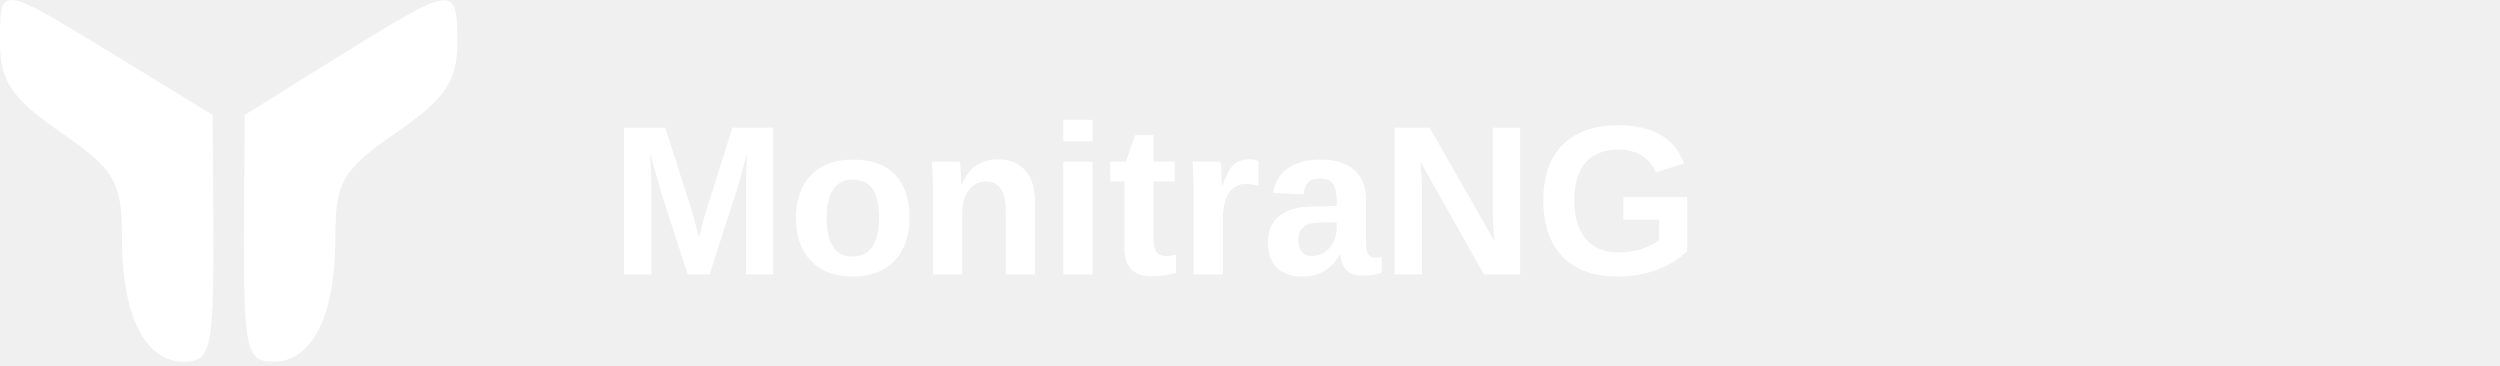
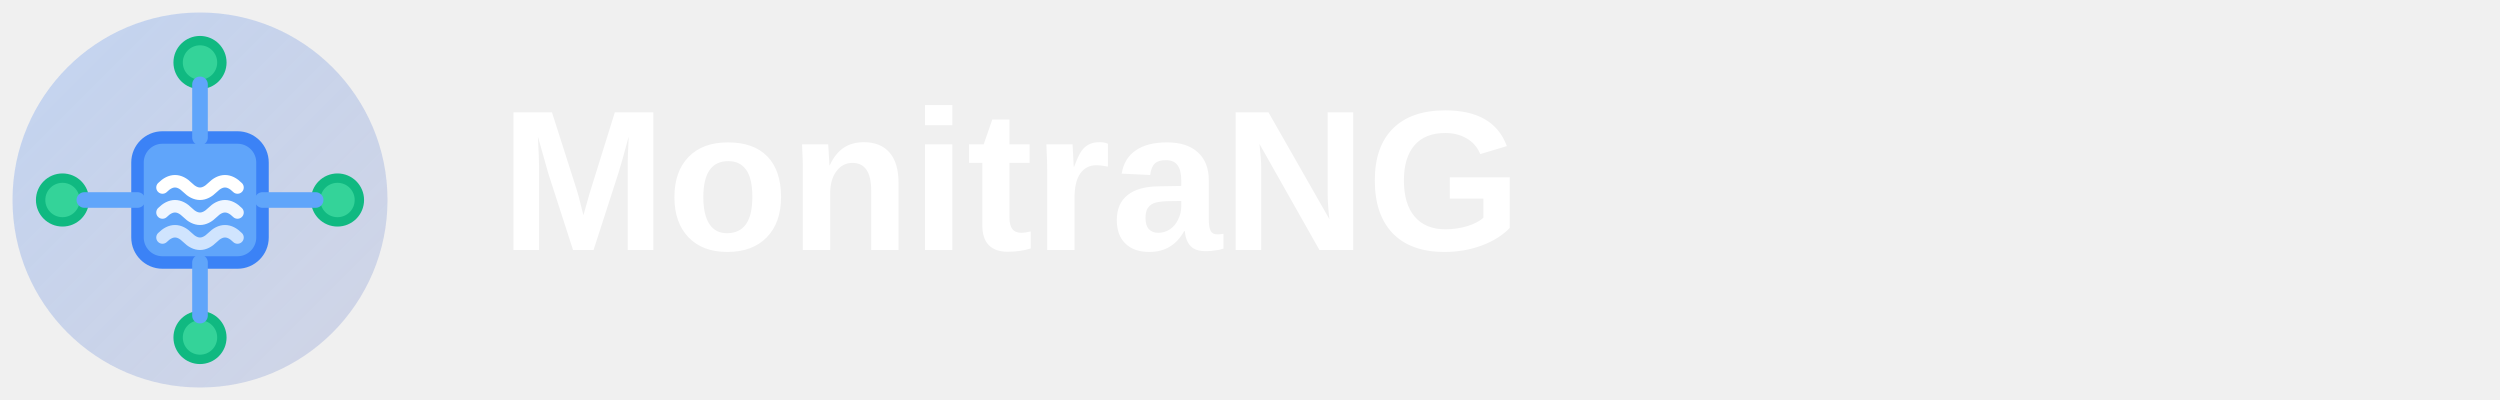
- <svg xmlns="http://www.w3.org/2000/svg" width="164" height="24" viewBox="0 0 164 24" fill="none">
-   <path d="M0 2.845C0 5.298 0.8 6.499 4 8.691C7.55 11.145 8 11.928 8 15.582C8 20.698 9.5 23.725 12.05 23.725C13.8 23.725 14 22.994 14 15.634L13.95 7.543L7.55 3.628C-0.15 -1.07 0 -1.07 0 2.845Z" fill="white" />
-   <path d="M22.25 3.68L16.05 7.543L16 15.634C16 22.994 16.2 23.725 17.95 23.725C20.5 23.725 22 20.698 22 15.582C22 11.928 22.45 11.145 26 8.691C29.2 6.499 30 5.298 30 2.845C30 -1.07 29.85 -1.018 22.25 3.68Z" fill="white" />
-   <text x="40" y="18" font-family="Arial, sans-serif" font-size="14" font-weight="600" fill="white">MonitraNG</text>
+ <svg xmlns="http://www.w3.org/2000/svg" width="200" height="32" viewBox="0 0 200 32" fill="none">
+   <g transform="translate(0, 0)">
+     <defs>
+       <linearGradient id="logoLightBgGradient" x1="0%" y1="0%" x2="100%" y2="100%">
+         <stop offset="0%" style="stop-color:#3b82f6;stop-opacity:0.25" />
+         <stop offset="100%" style="stop-color:#1e40af;stop-opacity:0.15" />
+       </linearGradient>
+     </defs>
+     <circle cx="16" cy="16" r="15" fill="url(#logoLightBgGradient)" />
+     <rect x="11" y="11" width="10" height="10" rx="2" fill="#60a5fa" stroke="#3b82f6" stroke-width="1" />
+     <path d="M 13 15 Q 14 14, 15 15 T 17 15 T 19 15" stroke="#ffffff" stroke-width="1" fill="none" stroke-linecap="round" />
+     <path d="M 13 17 Q 14 16, 15 17 T 17 17 T 19 17" stroke="#ffffff" stroke-width="1" fill="none" stroke-linecap="round" opacity="0.9" />
+     <path d="M 13 19 Q 14 18, 15 19 T 17 19 T 19 19" stroke="#ffffff" stroke-width="1" fill="none" stroke-linecap="round" opacity="0.7" />
+     <circle cx="16" cy="5" r="1.75" fill="#34d399" stroke="#10b981" stroke-width="0.75" />
+     <line x1="16" y1="6.75" x2="16" y2="11" stroke="#60a5fa" stroke-width="1.25" stroke-linecap="round" />
+     <circle cx="27" cy="16" r="1.75" fill="#34d399" stroke="#10b981" stroke-width="0.75" />
+     <line x1="25.25" y1="16" x2="21" y2="16" stroke="#60a5fa" stroke-width="1.25" stroke-linecap="round" />
+     <circle cx="16" cy="27" r="1.75" fill="#34d399" stroke="#10b981" stroke-width="0.75" />
+     <line x1="16" y1="25.25" x2="16" y2="21" stroke="#60a5fa" stroke-width="1.25" stroke-linecap="round" />
+     <circle cx="5" cy="16" r="1.75" fill="#34d399" stroke="#10b981" stroke-width="0.75" />
+     <line x1="6.75" y1="16" x2="11" y2="16" stroke="#60a5fa" stroke-width="1.25" stroke-linecap="round" />
+   </g>
+   <text x="40" y="20" font-family="Arial, sans-serif" font-size="16" font-weight="600" fill="white">MonitraNG</text>
</svg>
